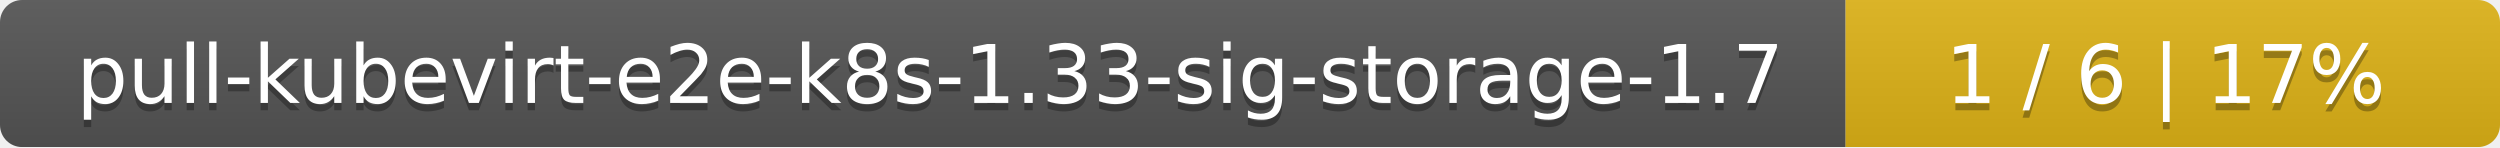
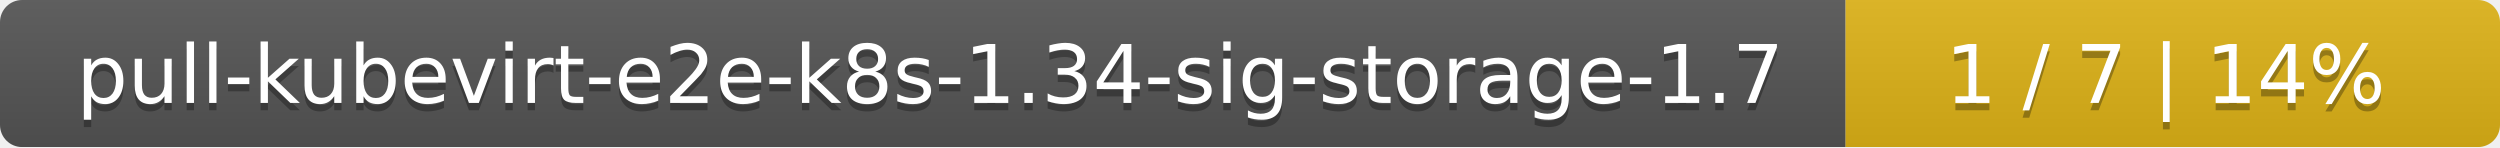
<svg xmlns="http://www.w3.org/2000/svg" width="340" height="20">
  <linearGradient id="smooth" x2="0" y2="100%">
    <stop offset="0" stop-color="#bbb" stop-opacity=".1" />
    <stop offset="1" stop-opacity=".1" />
  </linearGradient>
  <mask id="round">
    <rect width="340" height="20" rx="3" fill="#fff" />
  </mask>
  <g mask="url(#round)">
    <rect width="251" height="20" fill="#555" />
    <rect x="251" width="89" height="20" fill="#dfb317" />
    <rect width="340" height="20" fill="url(#smooth)" />
  </g>
  <g fill="#fff" text-anchor="middle" font-family="DejaVu Sans,Verdana,Geneva,sans-serif" font-size="11">
-     <text x="126.5" y="15" fill="#010101" fill-opacity=".3">pull-kubevirt-e2e-k8s-1.33-sig-storage-1.7</text>
-     <text x="126.5" y="14">pull-kubevirt-e2e-k8s-1.33-sig-storage-1.7</text>
-     <text x="294.5" y="15" fill="#010101" fill-opacity=".3">1 / 6    |    17%</text>
-     <text x="294.5" y="14">1 / 6    |    17%</text>
+     <text x="126.5" y="15" fill="#010101" fill-opacity=".3">pull-kubevirt-e2e-k8s-1.34-sig-storage-1.7</text>
+     <text x="126.5" y="14">pull-kubevirt-e2e-k8s-1.34-sig-storage-1.7</text>
+     <text x="294.5" y="15" fill="#010101" fill-opacity=".3">1 / 7    |    14%</text>
+     <text x="294.5" y="14">1 / 7    |    14%</text>
  </g>
</svg>
